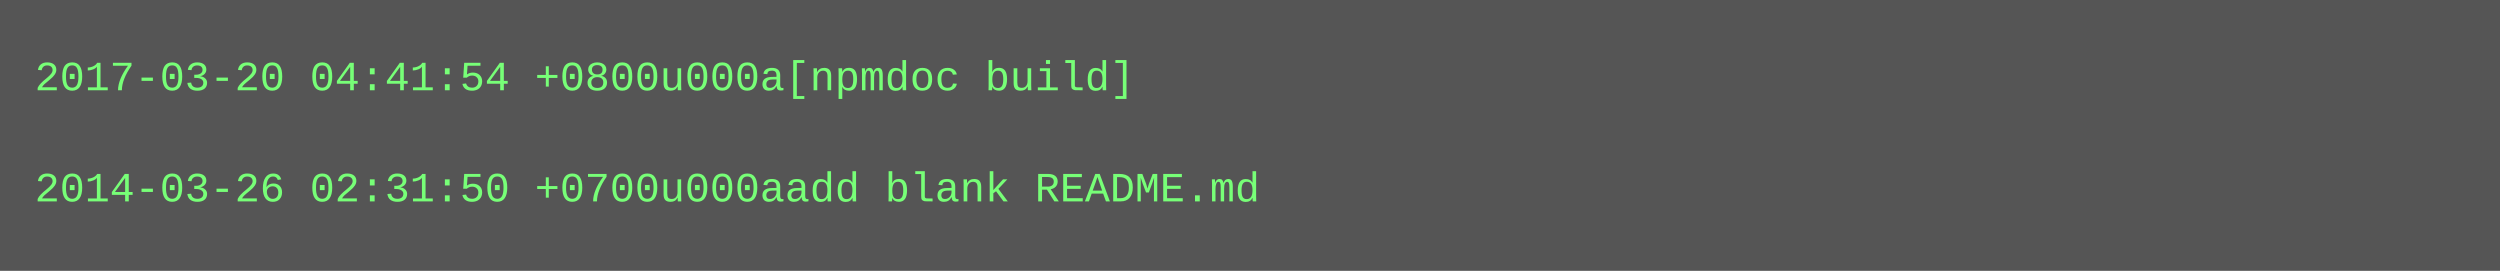
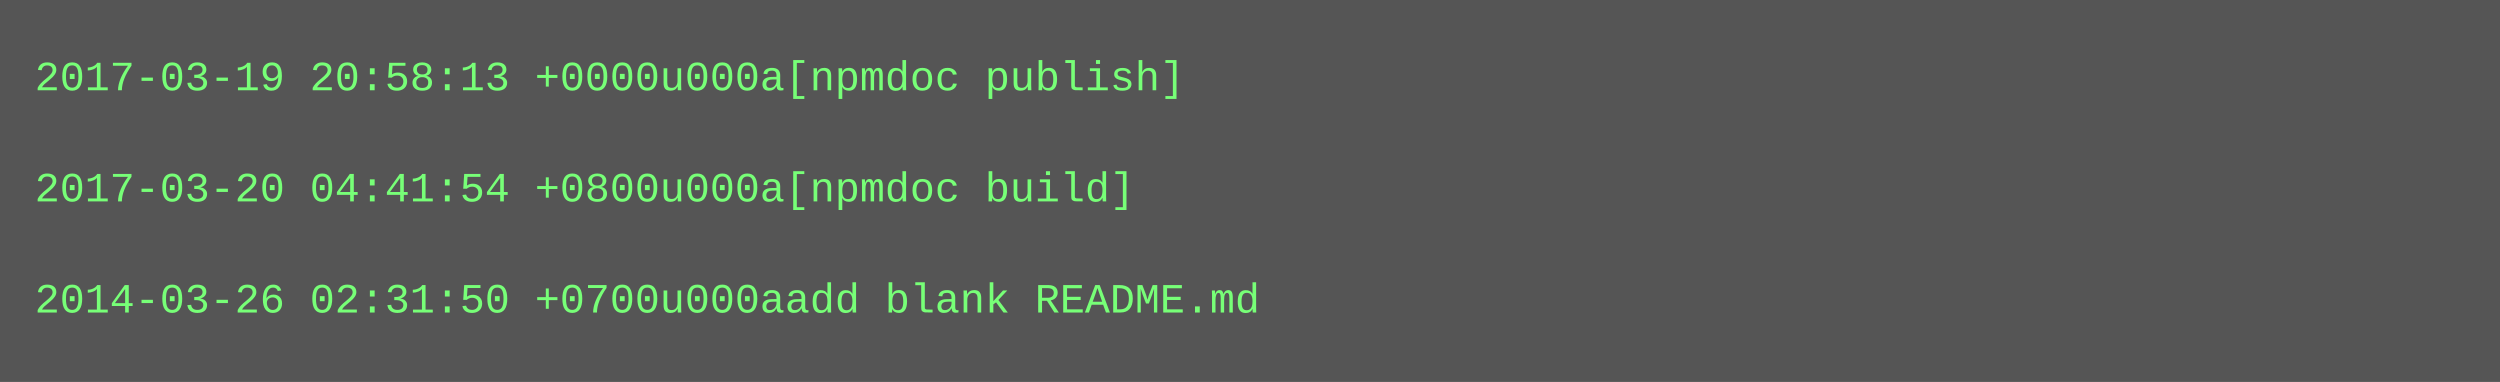
- <svg xmlns="http://www.w3.org/2000/svg" height="78" width="720">
-   <rect height="78" fill="#555" width="720" />
+ <svg xmlns="http://www.w3.org/2000/svg" height="110" width="720">
+   <rect height="110" fill="#555" width="720" />
  <text fill="#7f7" font-family="Courier New" font-size="12" xml:space="preserve">
-     <tspan x="10" y="26">2017-03-20 04:41:54 +0800u000a[npmdoc build]</tspan>
+     <tspan x="10" y="26">2017-03-19 20:58:13 +0000u000a[npmdoc publish]</tspan>
    <tspan x="10" y="42" />
-     <tspan x="10" y="58">2014-03-26 02:31:50 +0700u000aadd blank README.md</tspan>
+     <tspan x="10" y="58">2017-03-20 04:41:54 +0800u000a[npmdoc build]</tspan>
+     <tspan x="10" y="74" />
+     <tspan x="10" y="90">2014-03-26 02:31:50 +0700u000aadd blank README.md</tspan>
  </text>
</svg>
